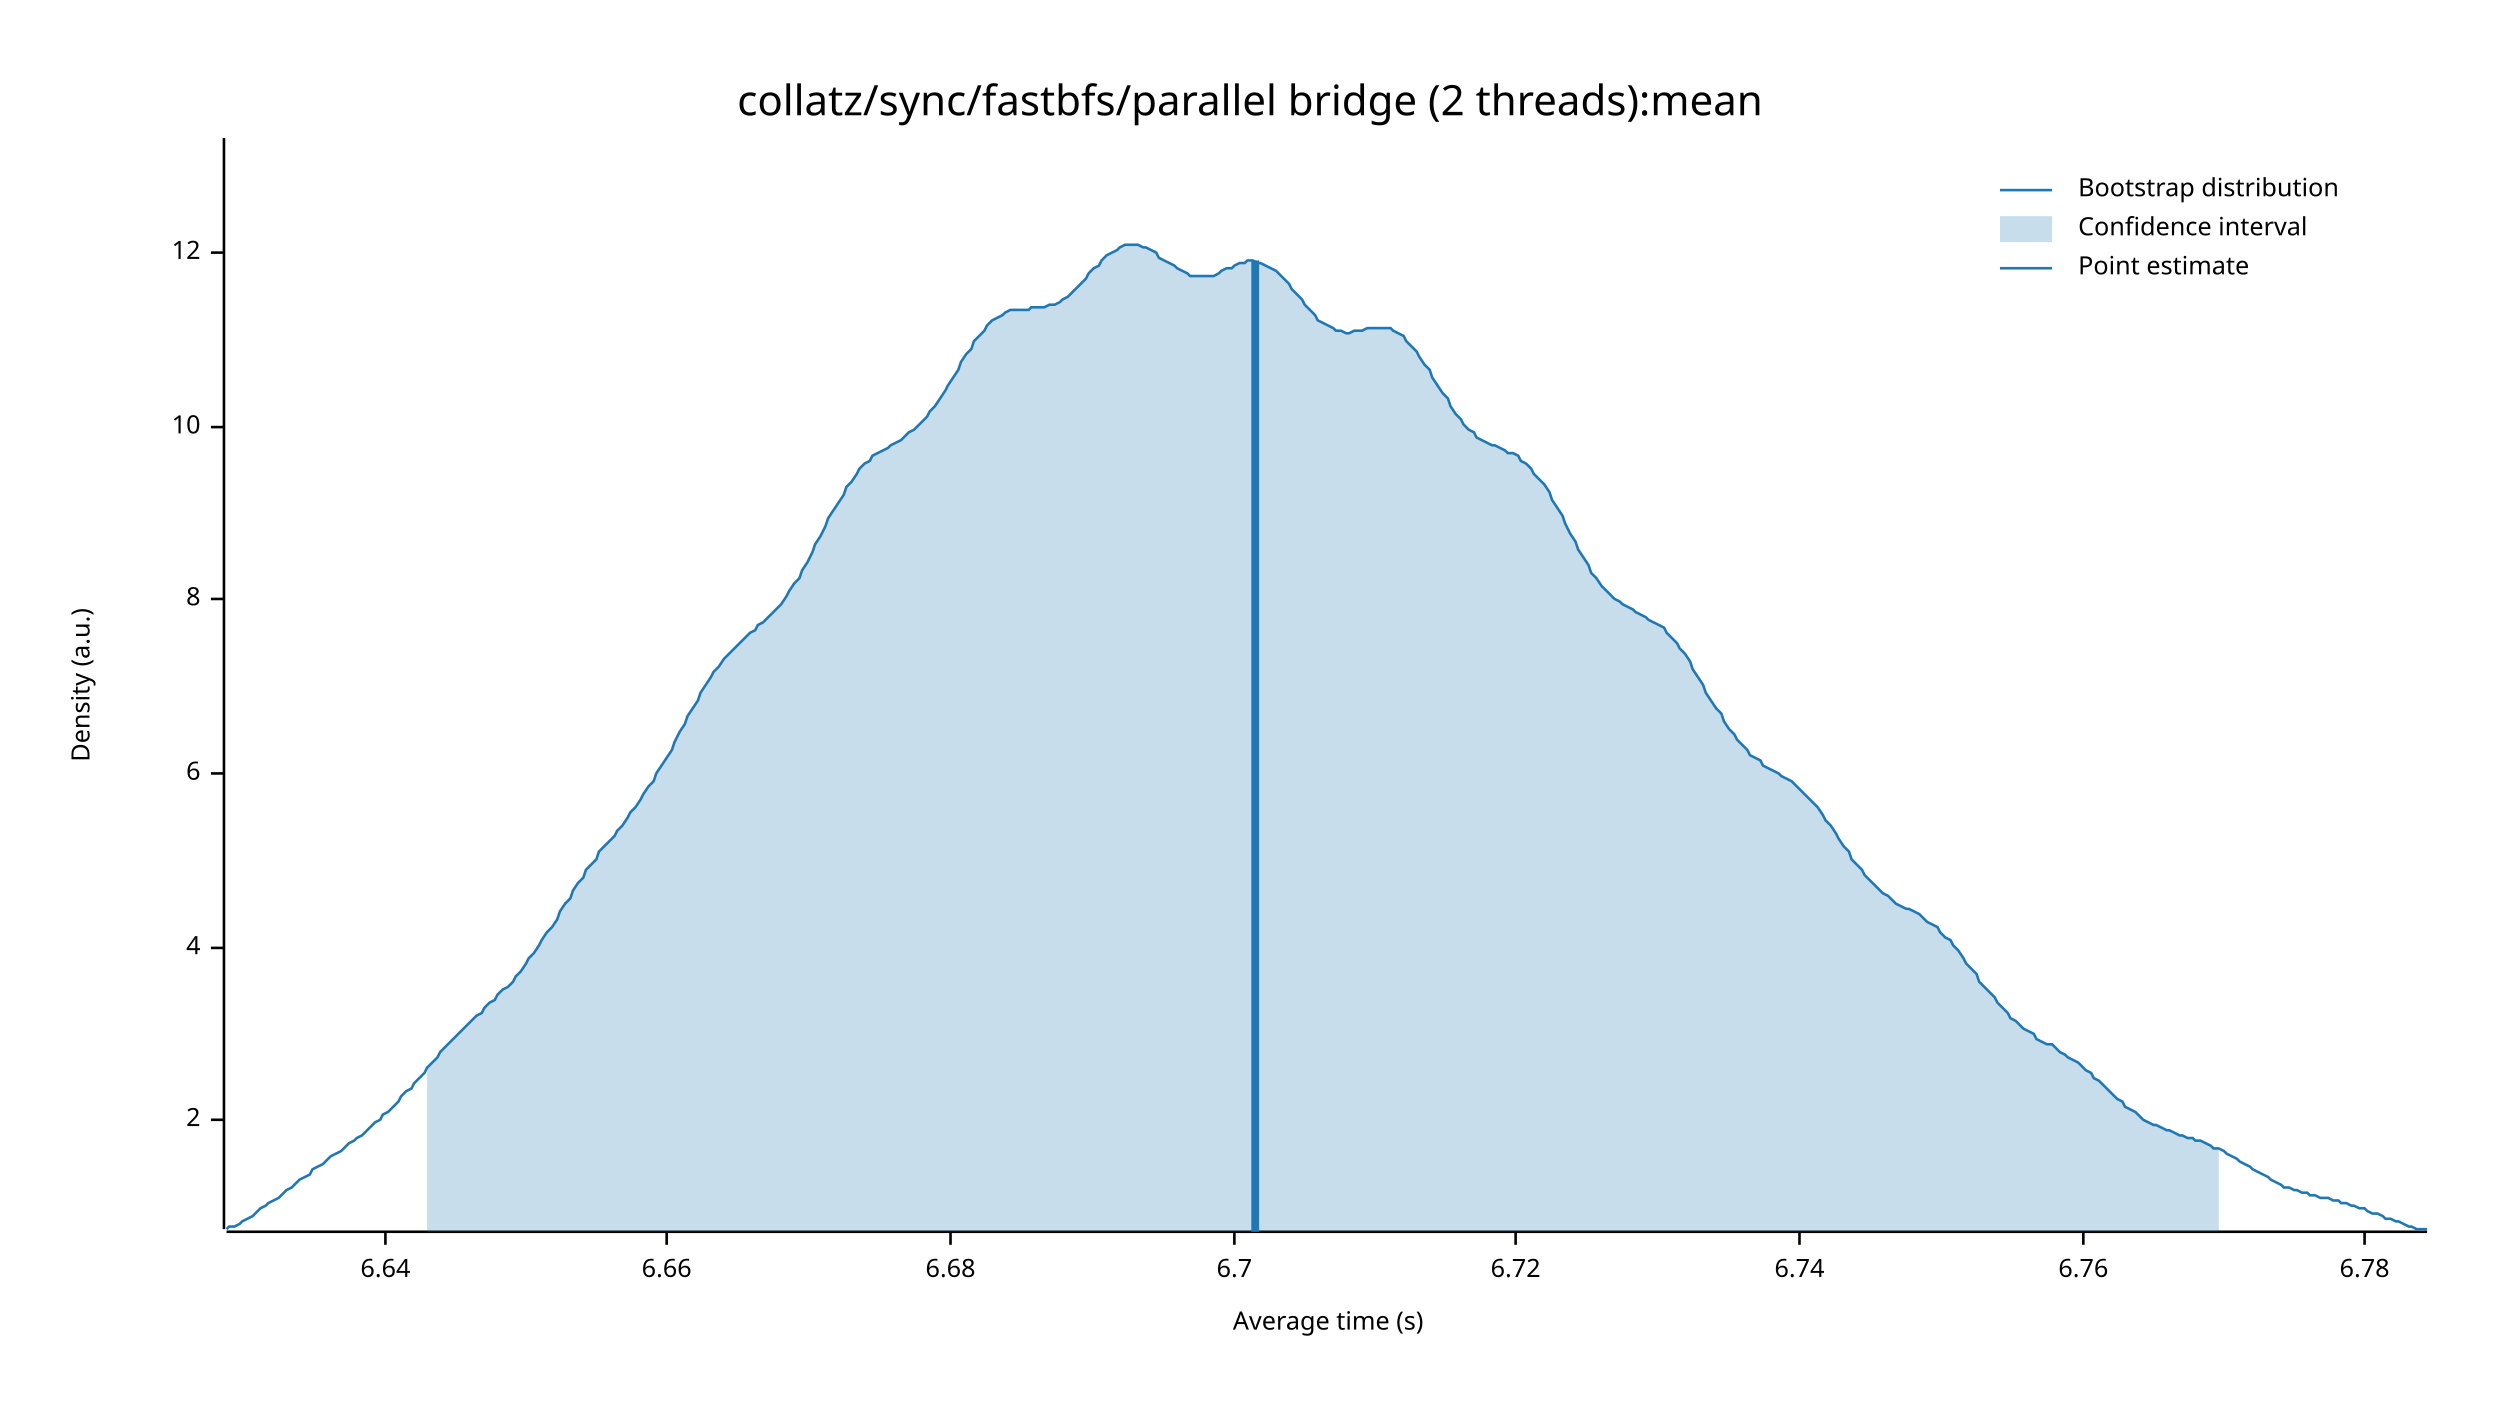
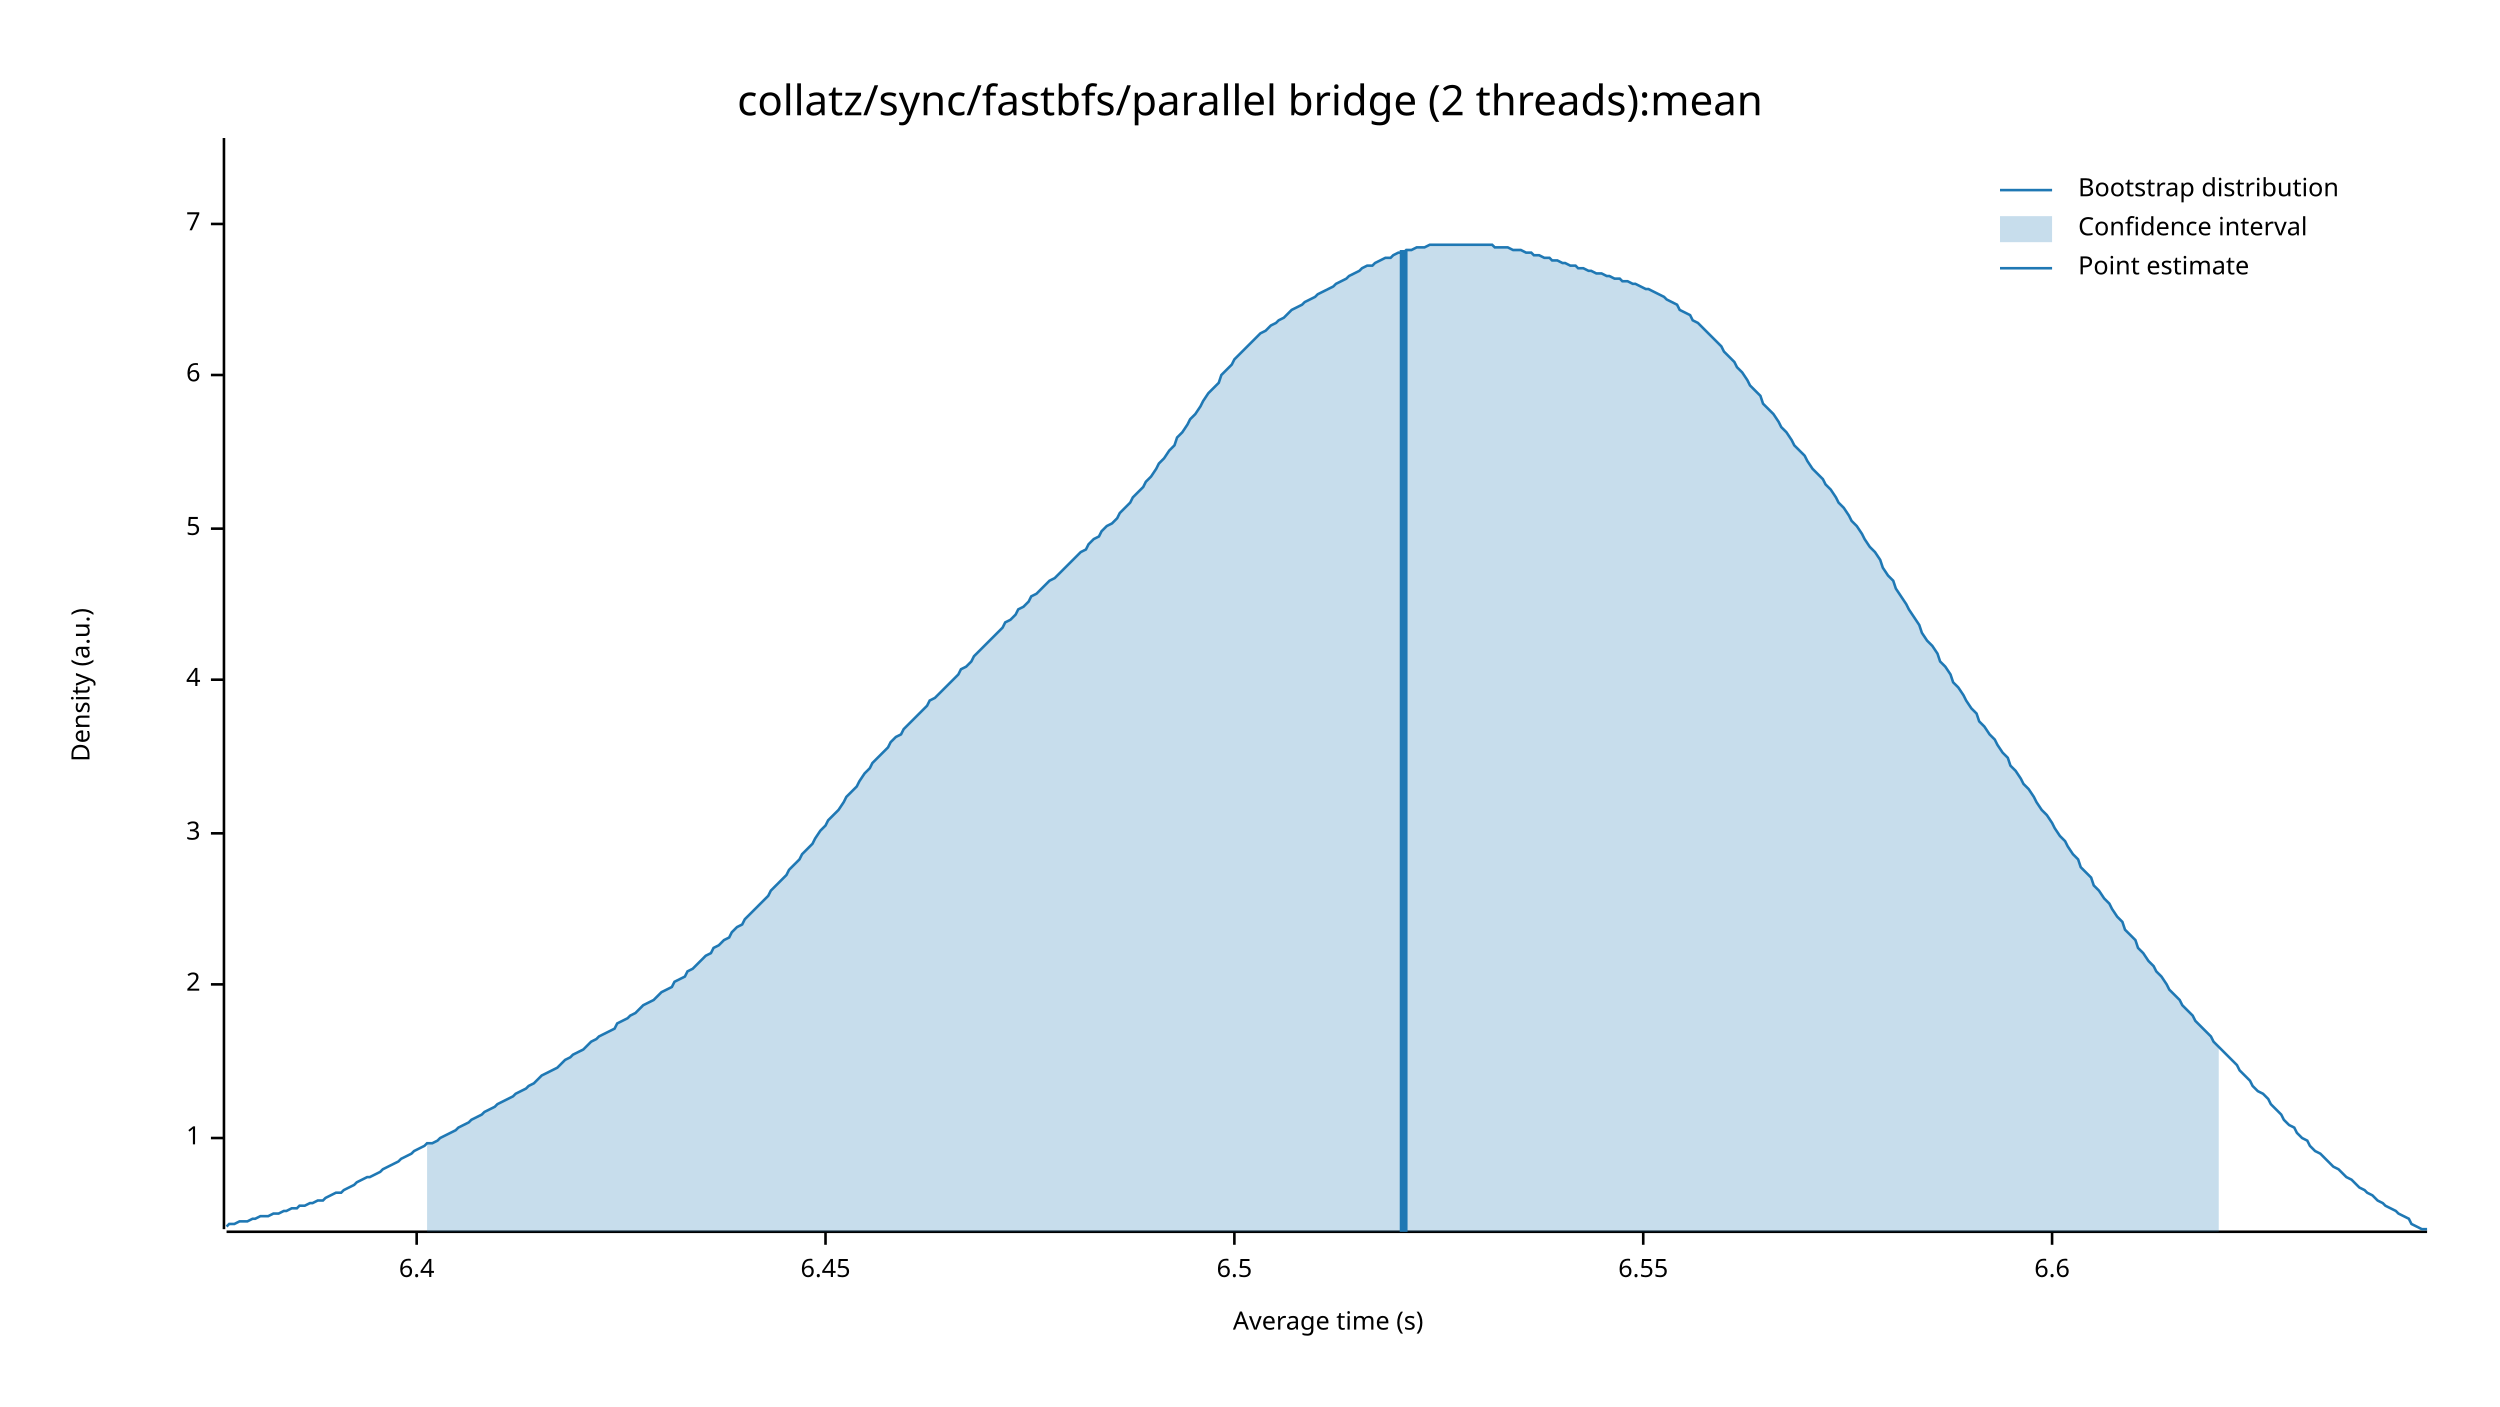
<svg xmlns="http://www.w3.org/2000/svg" width="960" height="540" viewBox="0 0 960 540">
  <text x="480" y="32" dy="0.76em" text-anchor="middle" font-family="sans-serif" font-size="16.129" opacity="1" fill="#000000">
collatz/sync/fastbfs/parallel bridge (2 threads):mean
</text>
  <text x="27" y="263" dy="0.76em" text-anchor="middle" font-family="sans-serif" font-size="9.677" opacity="1" fill="#000000" transform="rotate(270, 27, 263)">
Density (a.u.)
</text>
  <text x="510" y="513" dy="-0.5ex" text-anchor="middle" font-family="sans-serif" font-size="9.677" opacity="1" fill="#000000">
Average time (s)
</text>
  <polyline fill="none" opacity="1" stroke="#000000" stroke-width="1" points="86,53 86,472 " />
-   <text x="77" y="430" dy="0.5ex" text-anchor="end" font-family="sans-serif" font-size="9.677" opacity="1" fill="#000000">
+   <text x="77" y="437" dy="0.5ex" text-anchor="end" font-family="sans-serif" font-size="9.677" opacity="1" fill="#000000">
+ 1
+ </text>
+   <polyline fill="none" opacity="1" stroke="#000000" stroke-width="1" points="81,437 86,437 " />
+   <text x="77" y="378" dy="0.5ex" text-anchor="end" font-family="sans-serif" font-size="9.677" opacity="1" fill="#000000">
2
</text>
-   <polyline fill="none" opacity="1" stroke="#000000" stroke-width="1" points="81,430 86,430 " />
-   <text x="77" y="364" dy="0.5ex" text-anchor="end" font-family="sans-serif" font-size="9.677" opacity="1" fill="#000000">
+   <polyline fill="none" opacity="1" stroke="#000000" stroke-width="1" points="81,378 86,378 " />
+   <text x="77" y="320" dy="0.5ex" text-anchor="end" font-family="sans-serif" font-size="9.677" opacity="1" fill="#000000">
+ 3
+ </text>
+   <polyline fill="none" opacity="1" stroke="#000000" stroke-width="1" points="81,320 86,320 " />
+   <text x="77" y="261" dy="0.5ex" text-anchor="end" font-family="sans-serif" font-size="9.677" opacity="1" fill="#000000">
4
</text>
-   <polyline fill="none" opacity="1" stroke="#000000" stroke-width="1" points="81,364 86,364 " />
-   <text x="77" y="297" dy="0.5ex" text-anchor="end" font-family="sans-serif" font-size="9.677" opacity="1" fill="#000000">
+   <polyline fill="none" opacity="1" stroke="#000000" stroke-width="1" points="81,261 86,261 " />
+   <text x="77" y="203" dy="0.5ex" text-anchor="end" font-family="sans-serif" font-size="9.677" opacity="1" fill="#000000">
+ 5
+ </text>
+   <polyline fill="none" opacity="1" stroke="#000000" stroke-width="1" points="81,203 86,203 " />
+   <text x="77" y="144" dy="0.5ex" text-anchor="end" font-family="sans-serif" font-size="9.677" opacity="1" fill="#000000">
6
</text>
-   <polyline fill="none" opacity="1" stroke="#000000" stroke-width="1" points="81,297 86,297 " />
-   <text x="77" y="230" dy="0.5ex" text-anchor="end" font-family="sans-serif" font-size="9.677" opacity="1" fill="#000000">
- 8
+   <polyline fill="none" opacity="1" stroke="#000000" stroke-width="1" points="81,144 86,144 " />
+   <text x="77" y="86" dy="0.5ex" text-anchor="end" font-family="sans-serif" font-size="9.677" opacity="1" fill="#000000">
+ 7
</text>
-   <polyline fill="none" opacity="1" stroke="#000000" stroke-width="1" points="81,230 86,230 " />
-   <text x="77" y="164" dy="0.5ex" text-anchor="end" font-family="sans-serif" font-size="9.677" opacity="1" fill="#000000">
- 10
+   <polyline fill="none" opacity="1" stroke="#000000" stroke-width="1" points="81,86 86,86 " />
+   <polyline fill="none" opacity="1" stroke="#000000" stroke-width="1" points="87,473 932,473 " />
+   <text x="160" y="483" dy="0.76em" text-anchor="middle" font-family="sans-serif" font-size="9.677" opacity="1" fill="#000000">
+ 6.4
</text>
-   <polyline fill="none" opacity="1" stroke="#000000" stroke-width="1" points="81,164 86,164 " />
-   <text x="77" y="97" dy="0.5ex" text-anchor="end" font-family="sans-serif" font-size="9.677" opacity="1" fill="#000000">
- 12
+   <polyline fill="none" opacity="1" stroke="#000000" stroke-width="1" points="160,473 160,478 " />
+   <text x="317" y="483" dy="0.76em" text-anchor="middle" font-family="sans-serif" font-size="9.677" opacity="1" fill="#000000">
+ 6.45
</text>
-   <polyline fill="none" opacity="1" stroke="#000000" stroke-width="1" points="81,97 86,97 " />
-   <polyline fill="none" opacity="1" stroke="#000000" stroke-width="1" points="87,473 932,473 " />
-   <text x="148" y="483" dy="0.76em" text-anchor="middle" font-family="sans-serif" font-size="9.677" opacity="1" fill="#000000">
- 6.64
- </text>
-   <polyline fill="none" opacity="1" stroke="#000000" stroke-width="1" points="148,473 148,478 " />
-   <text x="256" y="483" dy="0.76em" text-anchor="middle" font-family="sans-serif" font-size="9.677" opacity="1" fill="#000000">
- 6.66
- </text>
-   <polyline fill="none" opacity="1" stroke="#000000" stroke-width="1" points="256,473 256,478 " />
-   <text x="365" y="483" dy="0.76em" text-anchor="middle" font-family="sans-serif" font-size="9.677" opacity="1" fill="#000000">
- 6.68
- </text>
-   <polyline fill="none" opacity="1" stroke="#000000" stroke-width="1" points="365,473 365,478 " />
+   <polyline fill="none" opacity="1" stroke="#000000" stroke-width="1" points="317,473 317,478 " />
  <text x="474" y="483" dy="0.76em" text-anchor="middle" font-family="sans-serif" font-size="9.677" opacity="1" fill="#000000">
- 6.7
+ 6.5
</text>
  <polyline fill="none" opacity="1" stroke="#000000" stroke-width="1" points="474,473 474,478 " />
-   <text x="582" y="483" dy="0.76em" text-anchor="middle" font-family="sans-serif" font-size="9.677" opacity="1" fill="#000000">
- 6.72
+   <text x="631" y="483" dy="0.76em" text-anchor="middle" font-family="sans-serif" font-size="9.677" opacity="1" fill="#000000">
+ 6.55
</text>
-   <polyline fill="none" opacity="1" stroke="#000000" stroke-width="1" points="582,473 582,478 " />
-   <text x="691" y="483" dy="0.76em" text-anchor="middle" font-family="sans-serif" font-size="9.677" opacity="1" fill="#000000">
- 6.74
+   <polyline fill="none" opacity="1" stroke="#000000" stroke-width="1" points="631,473 631,478 " />
+   <text x="788" y="483" dy="0.76em" text-anchor="middle" font-family="sans-serif" font-size="9.677" opacity="1" fill="#000000">
+ 6.6
</text>
-   <polyline fill="none" opacity="1" stroke="#000000" stroke-width="1" points="691,473 691,478 " />
-   <text x="800" y="483" dy="0.76em" text-anchor="middle" font-family="sans-serif" font-size="9.677" opacity="1" fill="#000000">
- 6.76
- </text>
-   <polyline fill="none" opacity="1" stroke="#000000" stroke-width="1" points="800,473 800,478 " />
-   <text x="908" y="483" dy="0.76em" text-anchor="middle" font-family="sans-serif" font-size="9.677" opacity="1" fill="#000000">
- 6.78
- </text>
-   <polyline fill="none" opacity="1" stroke="#000000" stroke-width="1" points="908,473 908,478 " />
-   <polyline fill="none" opacity="1" stroke="#1F78B4" stroke-width="1" points="87,472 88,471 90,471 92,470 93,469 95,468 97,467 98,466 100,464 102,463 103,462 105,461 107,460 109,458 110,457 112,456 114,454 115,453 117,452 119,451 120,449 122,448 124,447 125,446 127,444 129,443 131,442 132,441 134,439 136,438 137,437 139,436 141,434 142,433 144,431 146,430 147,428 149,427 151,425 153,423 154,421 156,419 158,418 159,416 161,414 163,412 164,410 166,408 168,406 169,404 171,402 173,400 175,398 176,397 178,395 180,393 181,392 183,390 185,389 186,387 188,385 190,384 191,382 193,380 195,379 197,377 198,375 200,373 202,370 203,368 205,366 207,363 208,361 210,358 212,356 214,353 215,350 217,347 219,345 220,342 222,339 224,337 225,334 227,332 229,330 230,327 232,325 234,323 236,321 237,319 239,317 241,314 242,312 244,310 246,307 247,305 249,302 251,300 252,297 254,294 256,291 258,288 259,285 261,281 263,278 264,275 266,272 268,269 269,266 271,263 273,260 274,258 276,256 278,253 280,251 281,250 283,248 285,246 286,245 288,243 290,242 291,240 293,239 295,237 296,236 298,234 300,232 302,229 303,227 305,224 307,222 308,219 310,216 312,212 313,209 315,206 317,202 318,199 320,196 322,193 324,190 325,187 327,185 329,182 330,180 332,178 334,177 335,175 337,174 339,173 341,172 342,171 344,170 346,169 347,168 349,166 351,165 352,164 354,162 356,160 357,158 359,156 361,153 363,150 364,148 366,145 368,142 369,139 371,136 373,134 374,131 376,129 378,127 379,125 381,123 383,122 385,121 386,120 388,119 390,119 391,119 393,119 395,119 396,118 398,118 400,118 401,118 403,117 405,117 407,116 408,115 410,114 412,112 413,111 415,109 417,107 418,105 420,103 422,102 423,100 425,98 427,97 429,96 430,95 432,94 434,94 435,94 437,94 439,95 440,95 442,96 444,97 445,99 447,100 449,101 451,102 452,103 454,104 456,105 457,106 459,106 461,106 462,106 464,106 466,106 468,105 469,104 471,103 473,103 474,102 476,101 478,101 479,100 481,100 483,101 484,101 486,102 488,103 490,104 491,105 493,107 495,109 496,111 498,113 500,115 501,117 503,119 505,121 506,123 508,124 510,125 512,126 513,127 515,127 517,128 518,128 520,127 522,127 523,127 525,126 527,126 528,126 530,126 532,126 534,126 535,127 537,128 539,129 540,131 542,133 544,135 545,137 547,140 549,142 550,145 552,148 554,151 556,153 557,156 559,159 561,161 562,163 564,165 566,166 567,168 569,169 571,170 573,171 574,171 576,172 578,173 579,174 581,174 583,175 584,177 586,178 588,180 589,182 591,184 593,186 595,189 596,192 598,195 600,198 601,201 603,205 605,208 606,211 608,214 610,217 611,220 613,222 615,225 617,227 618,228 620,230 622,231 623,232 625,233 627,234 628,235 630,236 632,237 633,238 635,239 637,240 639,241 640,243 642,245 644,247 645,249 647,251 649,254 650,257 652,260 654,263 655,266 657,269 659,272 661,274 662,277 664,280 666,282 667,284 669,286 671,288 672,290 674,291 676,292 677,294 679,295 681,296 683,297 684,298 686,299 688,300 689,301 691,303 693,305 694,306 696,308 698,310 700,313 701,315 703,317 705,320 706,322 708,325 710,327 711,330 713,332 715,334 716,336 718,338 720,340 722,342 723,343 725,344 727,346 728,347 730,348 732,349 733,349 735,350 737,351 738,352 740,354 742,355 744,356 745,358 747,360 749,361 750,363 752,365 754,368 755,370 757,372 759,374 760,377 762,379 764,381 766,383 767,385 769,387 771,389 772,391 774,392 776,394 777,395 779,396 781,397 782,399 784,400 786,401 788,401 789,402 791,404 793,405 794,406 796,407 798,408 799,409 801,411 803,412 804,414 806,415 808,417 810,419 811,420 813,422 815,423 816,425 818,426 820,427 821,428 823,430 825,431 827,432 828,432 830,433 832,434 833,434 835,435 837,436 838,436 840,437 842,437 843,438 845,438 847,439 849,440 850,441 852,441 854,442 855,443 857,444 859,445 860,446 862,447 864,448 865,449 867,450 869,451 871,452 872,453 874,454 876,455 877,456 879,456 881,457 882,457 884,458 886,458 887,459 889,459 891,460 893,460 894,460 896,461 898,461 899,462 901,462 903,463 904,463 906,464 908,464 909,465 911,466 913,466 915,467 916,468 918,468 920,469 921,469 923,470 925,471 926,471 928,472 930,472 932,472 " />
-   <polygon opacity="0.25" fill="#1F78B4" points="164,410 166,408 168,406 169,404 171,402 173,400 175,398 176,397 178,395 180,393 181,392 183,390 185,389 186,387 188,385 190,384 191,382 193,380 195,379 197,377 198,375 200,373 202,370 203,368 205,366 207,363 208,361 210,358 212,356 214,353 215,350 217,347 219,345 220,342 222,339 224,337 225,334 227,332 229,330 230,327 232,325 234,323 236,321 237,319 239,317 241,314 242,312 244,310 246,307 247,305 249,302 251,300 252,297 254,294 256,291 258,288 259,285 261,281 263,278 264,275 266,272 268,269 269,266 271,263 273,260 274,258 276,256 278,253 280,251 281,250 283,248 285,246 286,245 288,243 290,242 291,240 293,239 295,237 296,236 298,234 300,232 302,229 303,227 305,224 307,222 308,219 310,216 312,212 313,209 315,206 317,202 318,199 320,196 322,193 324,190 325,187 327,185 329,182 330,180 332,178 334,177 335,175 337,174 339,173 341,172 342,171 344,170 346,169 347,168 349,166 351,165 352,164 354,162 356,160 357,158 359,156 361,153 363,150 364,148 366,145 368,142 369,139 371,136 373,134 374,131 376,129 378,127 379,125 381,123 383,122 385,121 386,120 388,119 390,119 391,119 393,119 395,119 396,118 398,118 400,118 401,118 403,117 405,117 407,116 408,115 410,114 412,112 413,111 415,109 417,107 418,105 420,103 422,102 423,100 425,98 427,97 429,96 430,95 432,94 434,94 435,94 437,94 439,95 440,95 442,96 444,97 445,99 447,100 449,101 451,102 452,103 454,104 456,105 457,106 459,106 461,106 462,106 464,106 466,106 468,105 469,104 471,103 473,103 474,102 476,101 478,101 479,100 481,100 483,101 484,101 486,102 488,103 490,104 491,105 493,107 495,109 496,111 498,113 500,115 501,117 503,119 505,121 506,123 508,124 510,125 512,126 513,127 515,127 517,128 518,128 520,127 522,127 523,127 525,126 527,126 528,126 530,126 532,126 534,126 535,127 537,128 539,129 540,131 542,133 544,135 545,137 547,140 549,142 550,145 552,148 554,151 556,153 557,156 559,159 561,161 562,163 564,165 566,166 567,168 569,169 571,170 573,171 574,171 576,172 578,173 579,174 581,174 583,175 584,177 586,178 588,180 589,182 591,184 593,186 595,189 596,192 598,195 600,198 601,201 603,205 605,208 606,211 608,214 610,217 611,220 613,222 615,225 617,227 618,228 620,230 622,231 623,232 625,233 627,234 628,235 630,236 632,237 633,238 635,239 637,240 639,241 640,243 642,245 644,247 645,249 647,251 649,254 650,257 652,260 654,263 655,266 657,269 659,272 661,274 662,277 664,280 666,282 667,284 669,286 671,288 672,290 674,291 676,292 677,294 679,295 681,296 683,297 684,298 686,299 688,300 689,301 691,303 693,305 694,306 696,308 698,310 700,313 701,315 703,317 705,320 706,322 708,325 710,327 711,330 713,332 715,334 716,336 718,338 720,340 722,342 723,343 725,344 727,346 728,347 730,348 732,349 733,349 735,350 737,351 738,352 740,354 742,355 744,356 745,358 747,360 749,361 750,363 752,365 754,368 755,370 757,372 759,374 760,377 762,379 764,381 766,383 767,385 769,387 771,389 772,391 774,392 776,394 777,395 779,396 781,397 782,399 784,400 786,401 788,401 789,402 791,404 793,405 794,406 796,407 798,408 799,409 801,411 803,412 804,414 806,415 808,417 810,419 811,420 813,422 815,423 816,425 818,426 820,427 821,428 823,430 825,431 827,432 828,432 830,433 832,434 833,434 835,435 837,436 838,436 840,437 842,437 843,438 845,438 847,439 849,440 850,441 852,441 852,473 164,473 " />
-   <polyline fill="none" opacity="1" stroke="#1F78B4" stroke-width="3" points="482,473 482,100 " />
+   <polyline fill="none" opacity="1" stroke="#000000" stroke-width="1" points="788,473 788,478 " />
+   <polyline fill="none" opacity="1" stroke="#1F78B4" stroke-width="1" points="87,471 88,470 90,470 92,469 93,469 95,469 97,468 98,468 100,467 102,467 103,467 105,466 107,466 109,465 110,465 112,464 114,464 115,463 117,463 119,462 120,462 122,461 124,461 125,460 127,459 129,458 131,458 132,457 134,456 136,455 137,454 139,453 141,452 142,452 144,451 146,450 147,449 149,448 151,447 153,446 154,445 156,444 158,443 159,442 161,441 163,440 164,439 166,439 168,438 169,437 171,436 173,435 175,434 176,433 178,432 180,431 181,430 183,429 185,428 186,427 188,426 190,425 191,424 193,423 195,422 197,421 198,420 200,419 202,418 203,417 205,416 207,414 208,413 210,412 212,411 214,410 215,409 217,407 219,406 220,405 222,404 224,403 225,402 227,400 229,399 230,398 232,397 234,396 236,395 237,393 239,392 241,391 242,390 244,389 246,387 247,386 249,385 251,384 252,383 254,381 256,380 258,379 259,377 261,376 263,375 264,373 266,372 268,370 269,369 271,367 273,366 274,364 276,363 278,361 280,360 281,358 283,356 285,355 286,353 288,351 290,349 291,348 293,346 295,344 296,342 298,340 300,338 302,336 303,334 305,332 307,330 308,328 310,326 312,324 313,322 315,319 317,317 318,315 320,313 322,311 324,308 325,306 327,304 329,302 330,300 332,297 334,295 335,293 337,291 339,289 341,287 342,285 344,283 346,282 347,280 349,278 351,276 352,275 354,273 356,271 357,269 359,268 361,266 363,264 364,263 366,261 368,259 369,257 371,256 373,254 374,252 376,250 378,248 379,247 381,245 383,243 385,241 386,239 388,238 390,236 391,234 393,233 395,231 396,229 398,228 400,226 401,225 403,223 405,222 407,220 408,219 410,217 412,215 413,214 415,212 417,211 418,209 420,207 422,206 423,204 425,202 427,201 429,199 430,197 432,195 434,193 435,191 437,189 439,187 440,185 442,183 444,180 445,178 447,176 449,173 451,171 452,168 454,166 456,163 457,161 459,159 461,156 462,154 464,151 466,149 468,147 469,144 471,142 473,140 474,138 476,136 478,134 479,133 481,131 483,129 484,128 486,127 488,125 490,124 491,123 493,122 495,120 496,119 498,118 500,117 501,116 503,115 505,114 506,113 508,112 510,111 512,110 513,109 515,108 517,107 518,106 520,105 522,104 523,103 525,102 527,102 528,101 530,100 532,99 534,99 535,98 537,97 539,97 540,96 542,96 544,95 545,95 547,95 549,94 550,94 552,94 554,94 556,94 557,94 559,94 561,94 562,94 564,94 566,94 567,94 569,94 571,94 573,94 574,95 576,95 578,95 579,95 581,96 583,96 584,96 586,97 588,97 589,98 591,98 593,99 595,99 596,100 598,100 600,101 601,101 603,102 605,102 606,103 608,103 610,104 611,104 613,105 615,105 617,106 618,106 620,107 622,107 623,108 625,108 627,109 628,109 630,110 632,111 633,111 635,112 637,113 639,114 640,115 642,116 644,117 645,119 647,120 649,121 650,123 652,124 654,126 655,127 657,129 659,131 661,133 662,135 664,137 666,139 667,141 669,143 671,146 672,148 674,150 676,152 677,155 679,157 681,159 683,162 684,164 686,166 688,169 689,171 691,173 693,175 694,177 696,180 698,182 700,184 701,186 703,188 705,191 706,193 708,195 710,198 711,200 713,202 715,205 716,207 718,210 720,212 722,215 723,218 725,221 727,223 728,226 730,229 732,232 733,234 735,237 737,240 738,243 740,246 742,248 744,251 745,254 747,256 749,259 750,262 752,264 754,267 755,269 757,272 759,274 760,277 762,279 764,282 766,284 767,286 769,289 771,291 772,294 774,296 776,299 777,301 779,303 781,306 782,308 784,311 786,313 788,316 789,318 791,321 793,323 794,325 796,328 798,330 799,333 801,335 803,337 804,340 806,342 808,345 810,347 811,349 813,352 815,354 816,357 818,359 820,361 821,364 823,366 825,369 827,371 828,373 830,375 832,378 833,380 835,382 837,384 838,386 840,388 842,390 843,392 845,394 847,396 849,398 850,400 852,402 854,404 855,405 857,407 859,409 860,411 862,413 864,415 865,417 867,419 869,420 871,422 872,424 874,426 876,428 877,430 879,432 881,433 882,435 884,437 886,438 887,440 889,442 891,443 893,445 894,446 896,448 898,449 899,450 901,452 903,453 904,454 906,456 908,457 909,458 911,459 913,461 915,462 916,463 918,464 920,465 921,466 923,467 925,468 926,470 928,471 930,472 932,472 " />
+   <polygon opacity="0.25" fill="#1F78B4" points="164,439 166,439 168,438 169,437 171,436 173,435 175,434 176,433 178,432 180,431 181,430 183,429 185,428 186,427 188,426 190,425 191,424 193,423 195,422 197,421 198,420 200,419 202,418 203,417 205,416 207,414 208,413 210,412 212,411 214,410 215,409 217,407 219,406 220,405 222,404 224,403 225,402 227,400 229,399 230,398 232,397 234,396 236,395 237,393 239,392 241,391 242,390 244,389 246,387 247,386 249,385 251,384 252,383 254,381 256,380 258,379 259,377 261,376 263,375 264,373 266,372 268,370 269,369 271,367 273,366 274,364 276,363 278,361 280,360 281,358 283,356 285,355 286,353 288,351 290,349 291,348 293,346 295,344 296,342 298,340 300,338 302,336 303,334 305,332 307,330 308,328 310,326 312,324 313,322 315,319 317,317 318,315 320,313 322,311 324,308 325,306 327,304 329,302 330,300 332,297 334,295 335,293 337,291 339,289 341,287 342,285 344,283 346,282 347,280 349,278 351,276 352,275 354,273 356,271 357,269 359,268 361,266 363,264 364,263 366,261 368,259 369,257 371,256 373,254 374,252 376,250 378,248 379,247 381,245 383,243 385,241 386,239 388,238 390,236 391,234 393,233 395,231 396,229 398,228 400,226 401,225 403,223 405,222 407,220 408,219 410,217 412,215 413,214 415,212 417,211 418,209 420,207 422,206 423,204 425,202 427,201 429,199 430,197 432,195 434,193 435,191 437,189 439,187 440,185 442,183 444,180 445,178 447,176 449,173 451,171 452,168 454,166 456,163 457,161 459,159 461,156 462,154 464,151 466,149 468,147 469,144 471,142 473,140 474,138 476,136 478,134 479,133 481,131 483,129 484,128 486,127 488,125 490,124 491,123 493,122 495,120 496,119 498,118 500,117 501,116 503,115 505,114 506,113 508,112 510,111 512,110 513,109 515,108 517,107 518,106 520,105 522,104 523,103 525,102 527,102 528,101 530,100 532,99 534,99 535,98 537,97 539,97 540,96 542,96 544,95 545,95 547,95 549,94 550,94 552,94 554,94 556,94 557,94 559,94 561,94 562,94 564,94 566,94 567,94 569,94 571,94 573,94 574,95 576,95 578,95 579,95 581,96 583,96 584,96 586,97 588,97 589,98 591,98 593,99 595,99 596,100 598,100 600,101 601,101 603,102 605,102 606,103 608,103 610,104 611,104 613,105 615,105 617,106 618,106 620,107 622,107 623,108 625,108 627,109 628,109 630,110 632,111 633,111 635,112 637,113 639,114 640,115 642,116 644,117 645,119 647,120 649,121 650,123 652,124 654,126 655,127 657,129 659,131 661,133 662,135 664,137 666,139 667,141 669,143 671,146 672,148 674,150 676,152 677,155 679,157 681,159 683,162 684,164 686,166 688,169 689,171 691,173 693,175 694,177 696,180 698,182 700,184 701,186 703,188 705,191 706,193 708,195 710,198 711,200 713,202 715,205 716,207 718,210 720,212 722,215 723,218 725,221 727,223 728,226 730,229 732,232 733,234 735,237 737,240 738,243 740,246 742,248 744,251 745,254 747,256 749,259 750,262 752,264 754,267 755,269 757,272 759,274 760,277 762,279 764,282 766,284 767,286 769,289 771,291 772,294 774,296 776,299 777,301 779,303 781,306 782,308 784,311 786,313 788,316 789,318 791,321 793,323 794,325 796,328 798,330 799,333 801,335 803,337 804,340 806,342 808,345 810,347 811,349 813,352 815,354 816,357 818,359 820,361 821,364 823,366 825,369 827,371 828,373 830,375 832,378 833,380 835,382 837,384 838,386 840,388 842,390 843,392 845,394 847,396 849,398 850,400 852,402 852,473 164,473 " />
+   <polyline fill="none" opacity="1" stroke="#1F78B4" stroke-width="3" points="539,473 539,96 " />
  <text x="798" y="68" dy="0.76em" text-anchor="start" font-family="sans-serif" font-size="9.677" opacity="1" fill="#000000">
Bootstrap distribution
</text>
  <text x="798" y="83" dy="0.76em" text-anchor="start" font-family="sans-serif" font-size="9.677" opacity="1" fill="#000000">
Confidence interval
</text>
  <text x="798" y="98" dy="0.76em" text-anchor="start" font-family="sans-serif" font-size="9.677" opacity="1" fill="#000000">
Point estimate
</text>
  <polyline fill="none" opacity="1" stroke="#1F78B4" stroke-width="1" points="768,73 788,73 " />
  <rect x="768" y="83" width="20" height="10" opacity="0.25" fill="#1F78B4" stroke="none" />
  <polyline fill="none" opacity="1" stroke="#1F78B4" stroke-width="1" points="768,103 788,103 " />
</svg>
